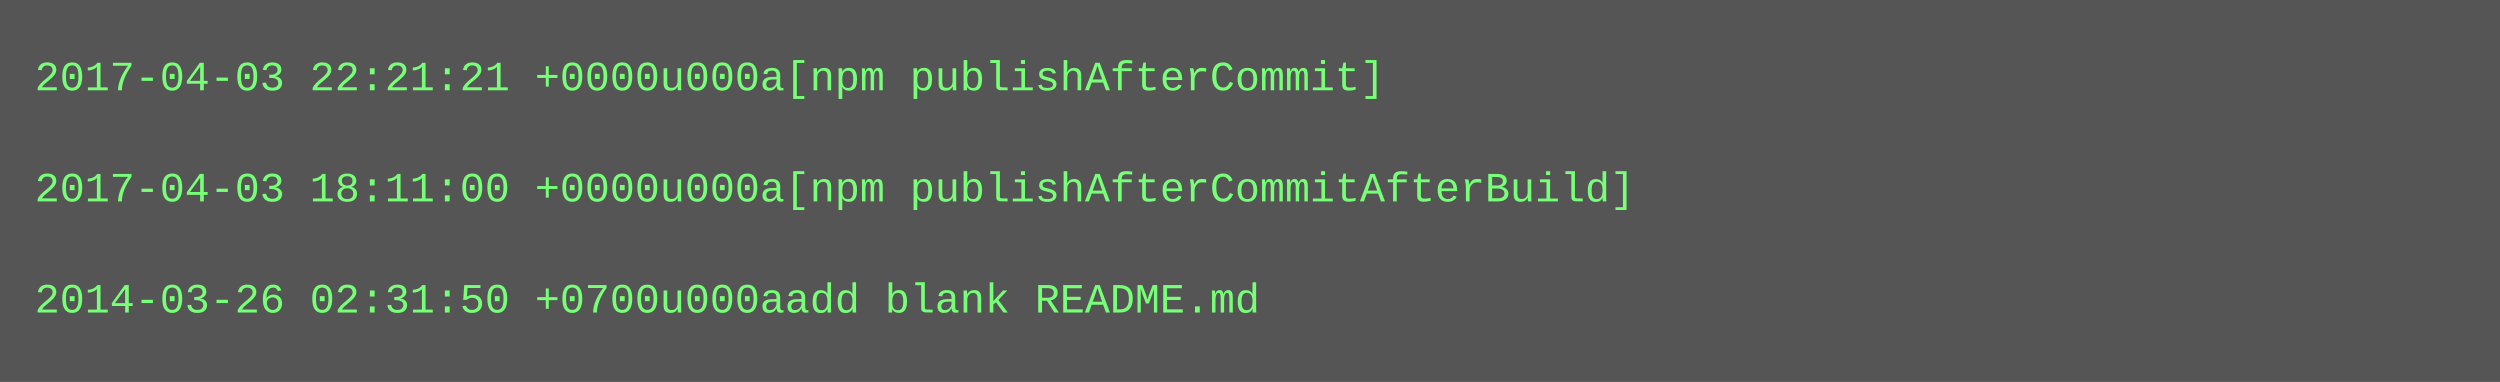
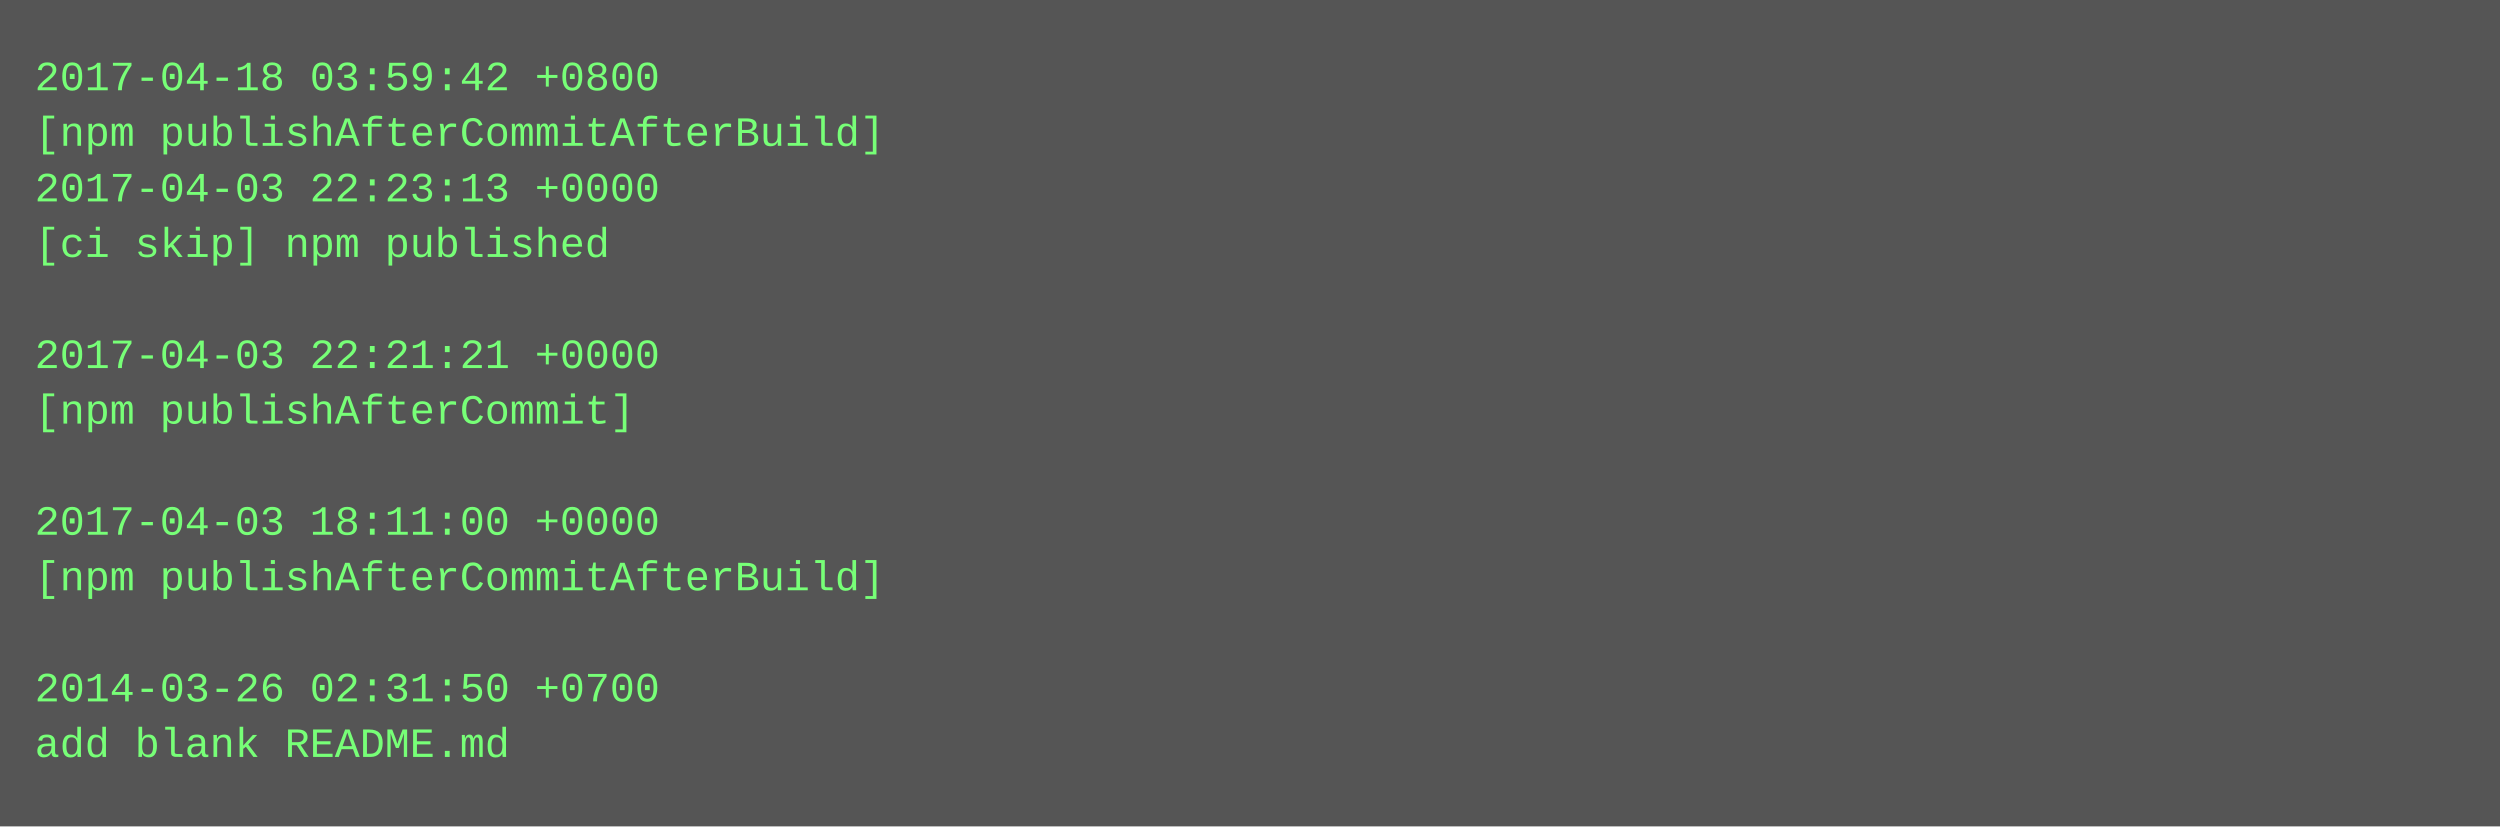
- <svg xmlns="http://www.w3.org/2000/svg" height="110" width="720">
-   <rect height="110" fill="#555" width="720" />
+ <svg xmlns="http://www.w3.org/2000/svg" height="238" width="720">
+   <rect height="238" fill="#555" width="720" />
  <text fill="#7f7" font-family="Courier New" font-size="12" xml:space="preserve">
-     <tspan x="10" y="26">2017-04-03 22:21:21 +0000u000a[npm publishAfterCommit]</tspan>
-     <tspan x="10" y="42" />
-     <tspan x="10" y="58">2017-04-03 18:11:00 +0000u000a[npm publishAfterCommitAfterBuild]</tspan>
-     <tspan x="10" y="74" />
-     <tspan x="10" y="90">2014-03-26 02:31:50 +0700u000aadd blank README.md</tspan>
+     <tspan x="10" y="26">2017-04-18 03:59:42 +0800</tspan>
+     <tspan x="10" y="42">[npm publishAfterCommitAfterBuild]</tspan>
+     <tspan x="10" y="58">2017-04-03 22:23:13 +0000</tspan>
+     <tspan x="10" y="74">[ci skip] npm published</tspan>
+     <tspan x="10" y="90" />
+     <tspan x="10" y="106">2017-04-03 22:21:21 +0000</tspan>
+     <tspan x="10" y="122">[npm publishAfterCommit]</tspan>
+     <tspan x="10" y="138" />
+     <tspan x="10" y="154">2017-04-03 18:11:00 +0000</tspan>
+     <tspan x="10" y="170">[npm publishAfterCommitAfterBuild]</tspan>
+     <tspan x="10" y="186" />
+     <tspan x="10" y="202">2014-03-26 02:31:50 +0700</tspan>
+     <tspan x="10" y="218">add blank README.md</tspan>
  </text>
</svg>
